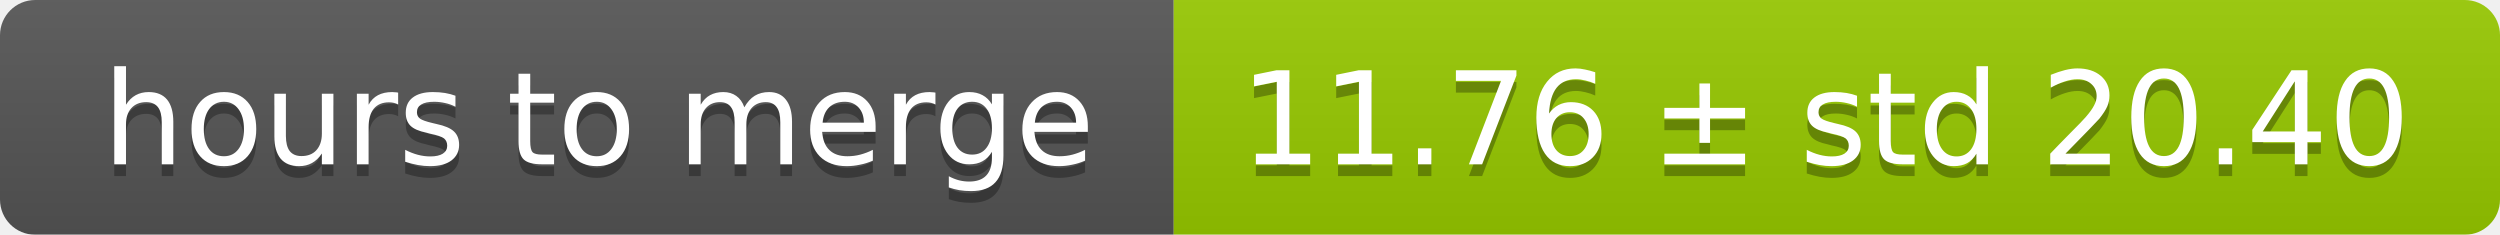
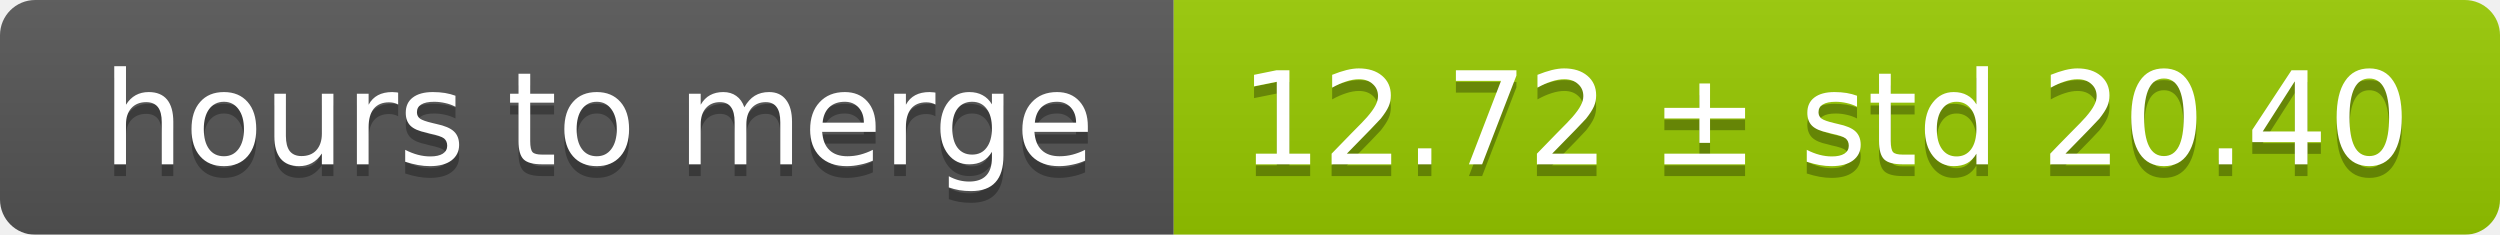
<svg xmlns="http://www.w3.org/2000/svg" width="213" height="20">
  <linearGradient id="smooth" x2="0" y2="100%">
    <stop offset="0" stop-color="#bbb" stop-opacity=".1" />
    <stop offset="1" stop-opacity=".1" />
  </linearGradient>
  <mask id="round">
    <rect width="213" height="20" rx="3" fill="#fff" />
  </mask>
  <g mask="url(#round)">
    <rect width="100" height="20" fill="#555" />
    <rect x="100" width="113" height="20" fill="#97ca00" />
    <rect width="213" height="20" fill="url(#smooth)" />
  </g>
  <g fill="#fff" text-anchor="middle" font-family="DejaVu Sans,Verdana,Geneva,sans-serif" font-size="11">
    <text x="51" y="15" fill="#010101" fill-opacity=".3">hours to merge</text>
    <text x="51" y="14">hours to merge</text>
-     <text x="155.5" y="15" fill="#010101" fill-opacity=".3">11.76 ± std 20.40</text>
-     <text x="155.5" y="14">11.76 ± std 20.40</text>
+     <text x="155.5" y="15" fill="#010101" fill-opacity=".3">12.72 ± std 20.40</text>
+     <text x="155.5" y="14">12.72 ± std 20.40</text>
  </g>
</svg>
